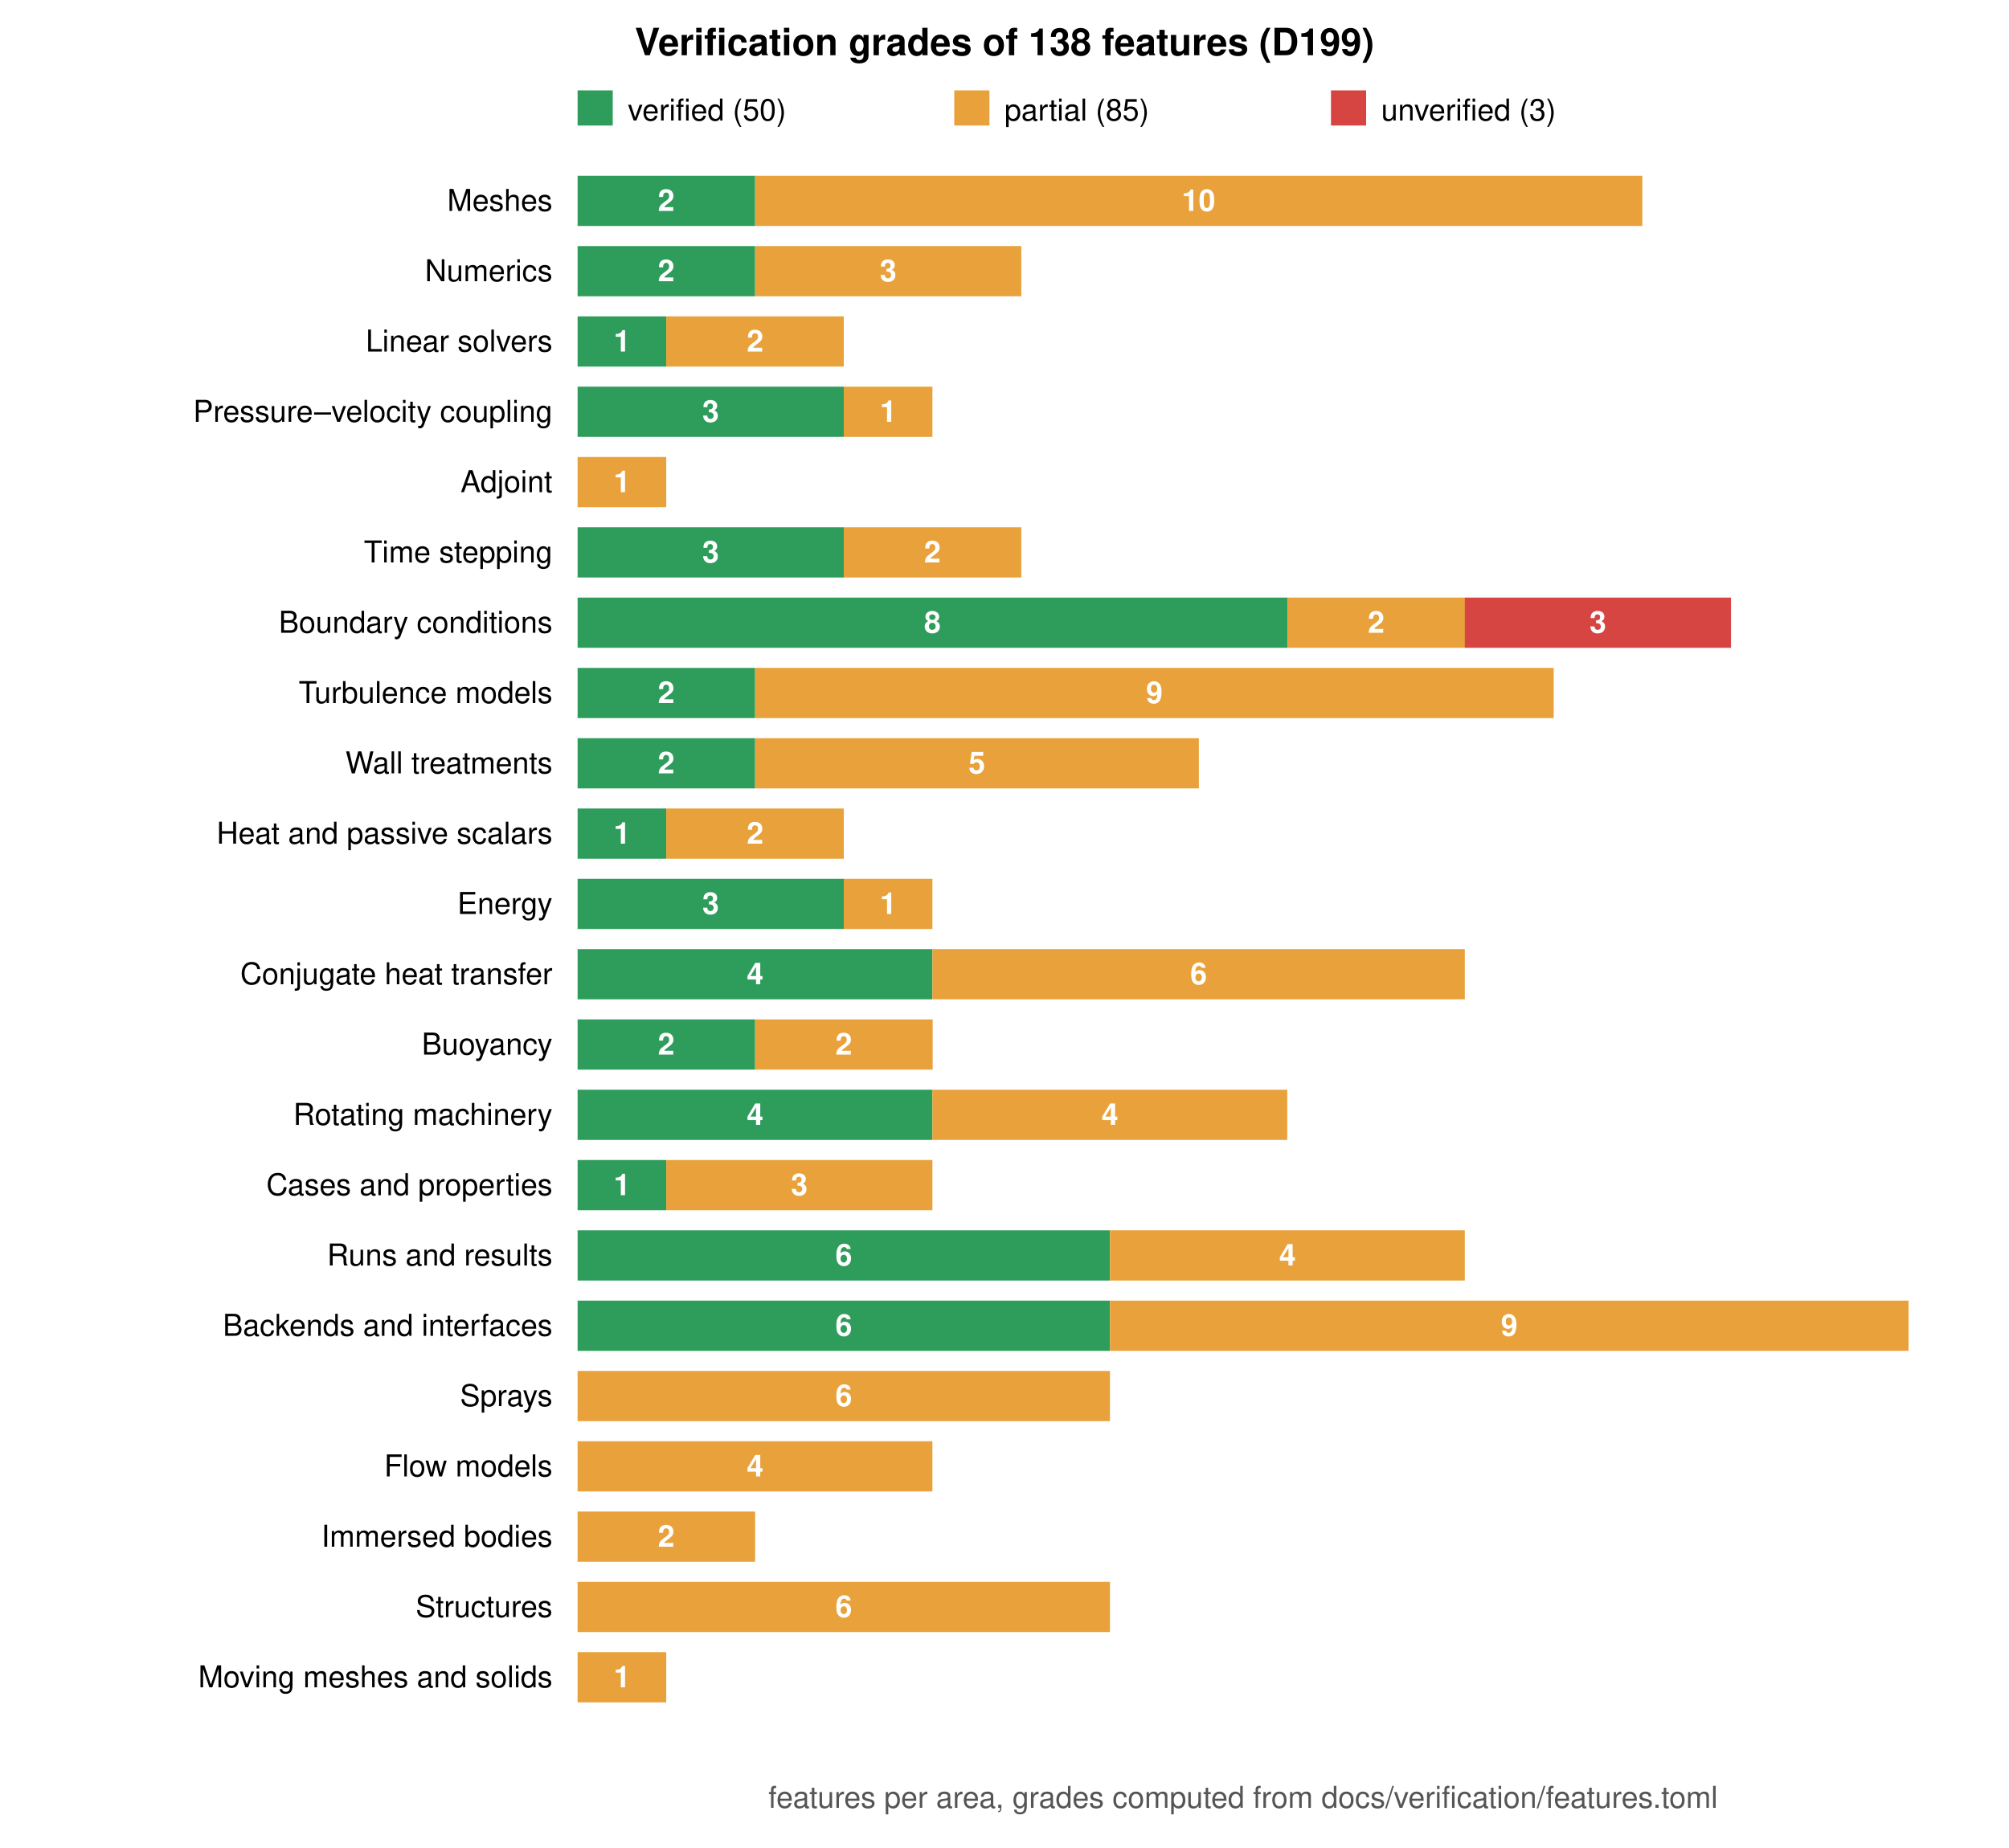
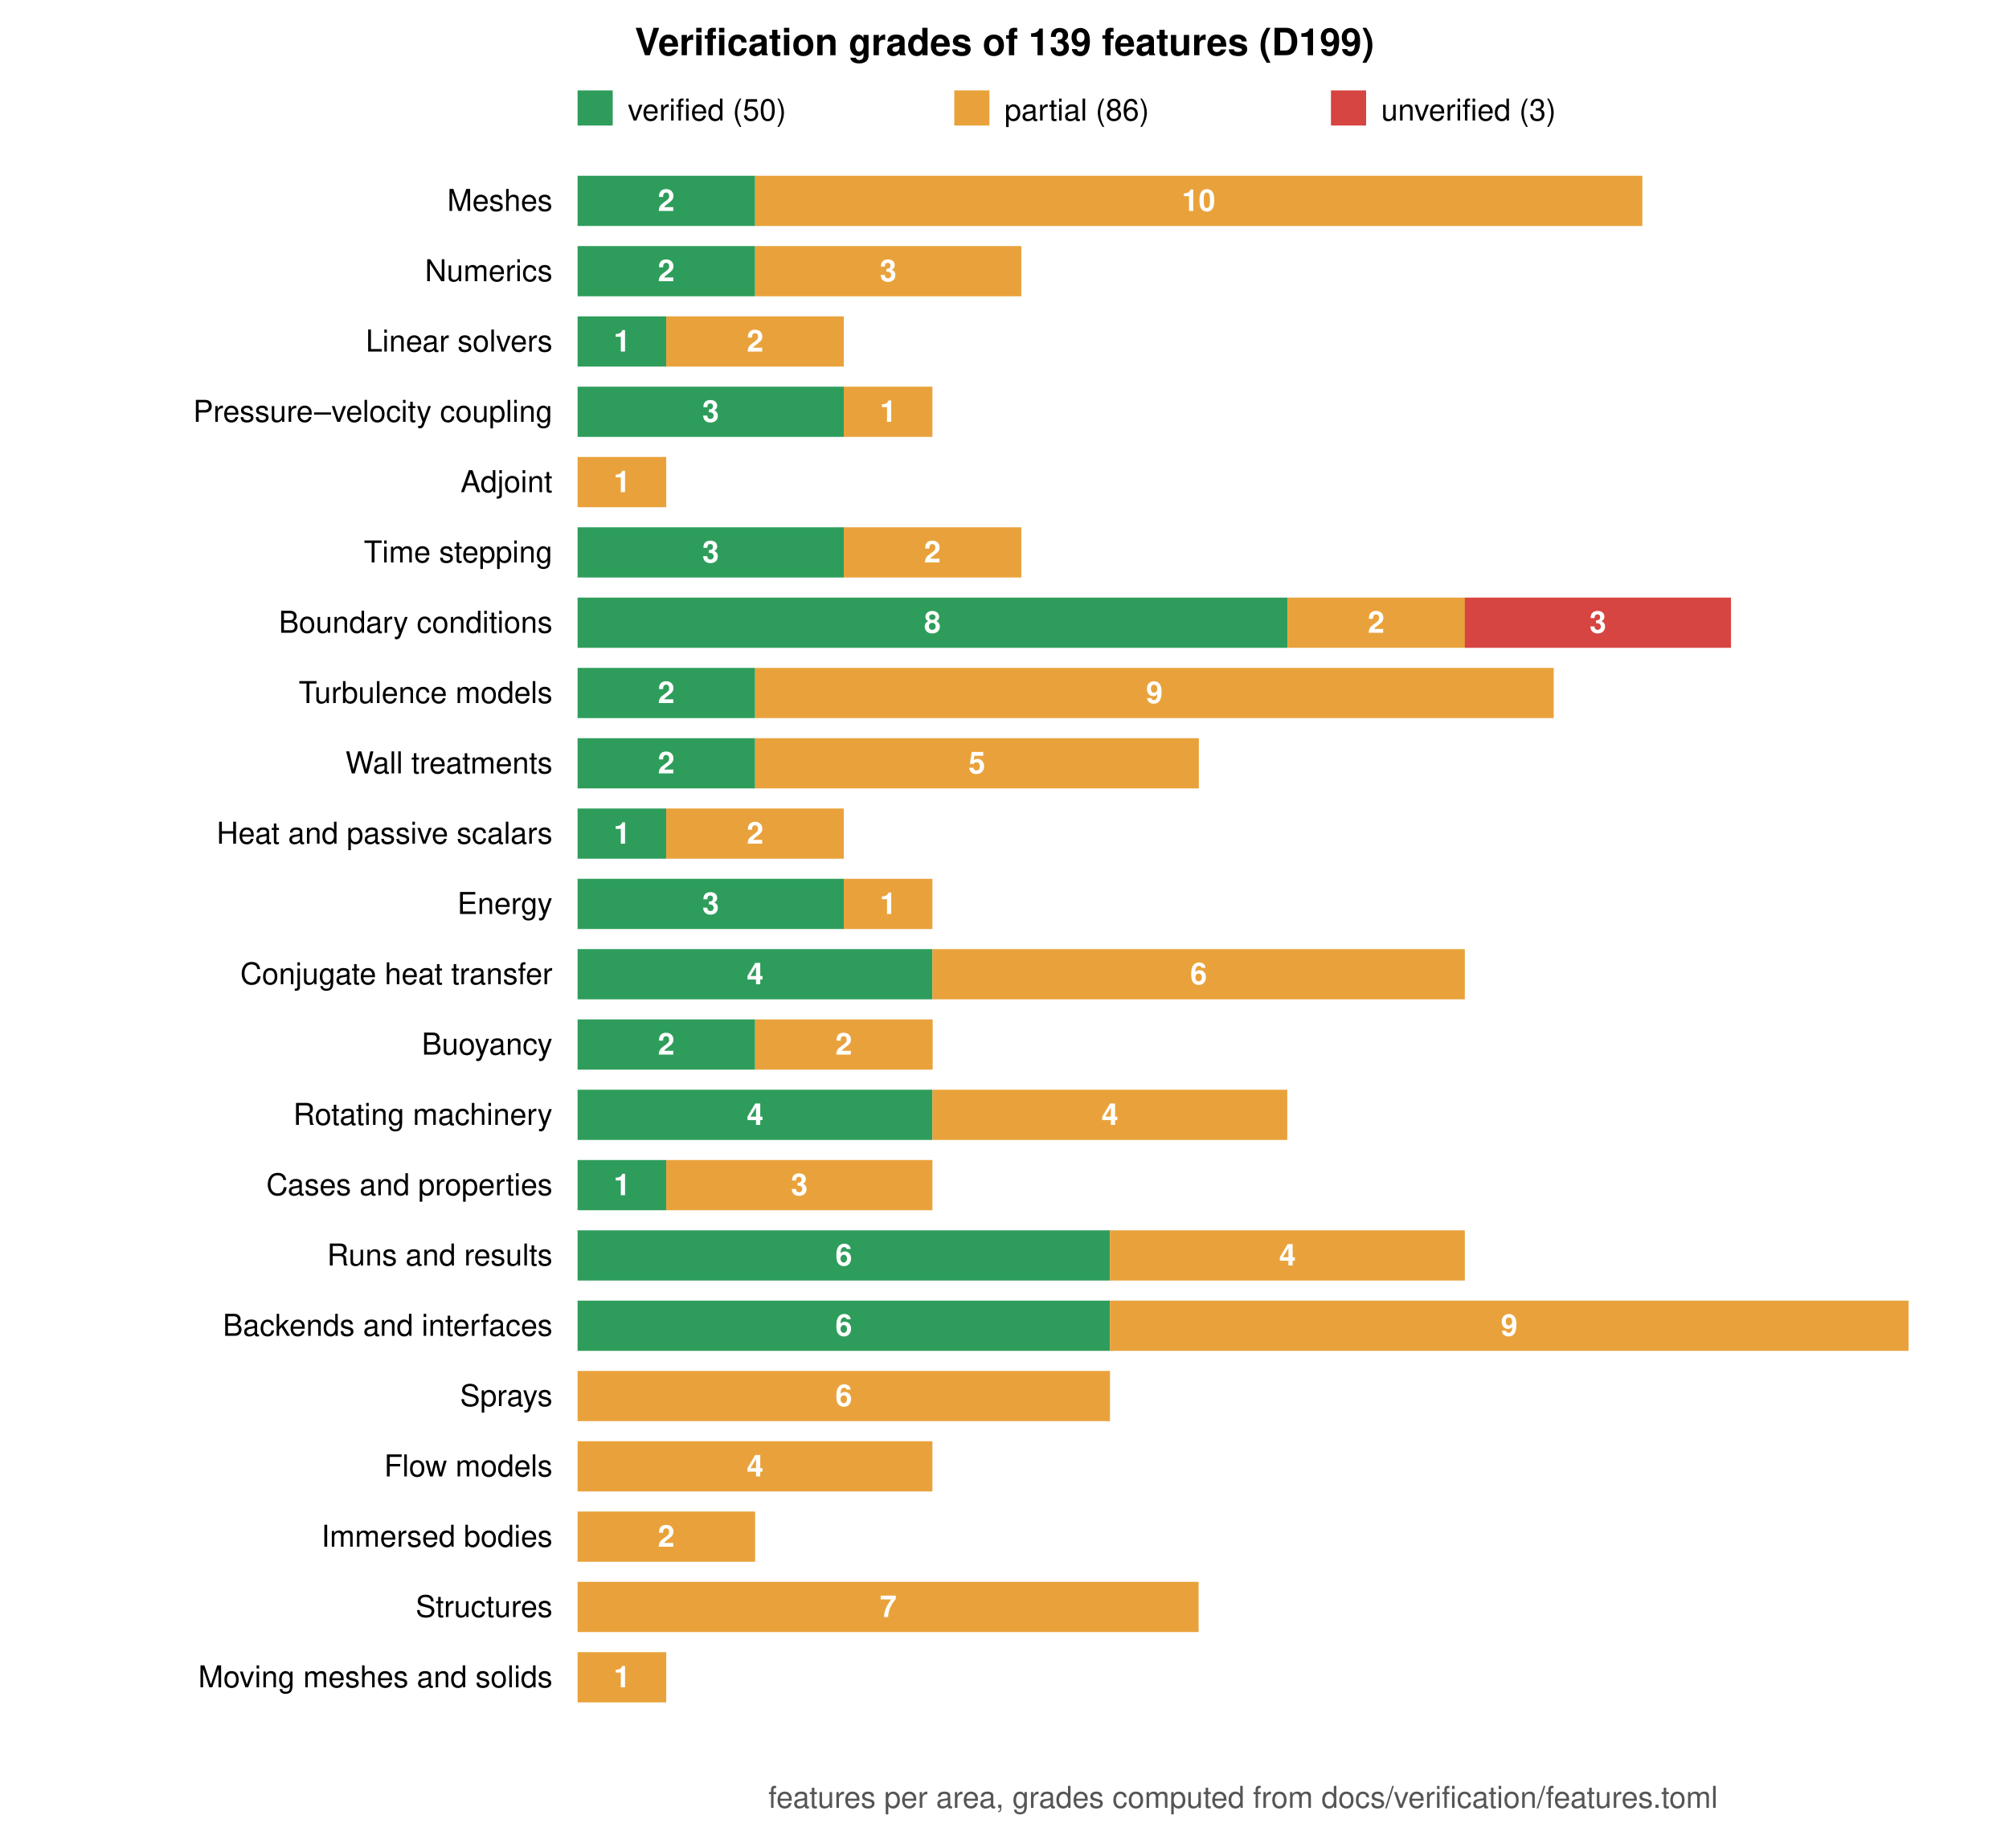
<svg xmlns="http://www.w3.org/2000/svg" viewBox="0 0 800 736" width="800" height="736" font-family="Helvetica, Arial, sans-serif" font-size="12">
  <rect width="800" height="736" fill="white" />
-   <text x="400.0" y="22" text-anchor="middle" font-size="15" font-weight="bold">Verification grades of 138 features (D199)</text>
+   <text x="400.0" y="22" text-anchor="middle" font-size="15" font-weight="bold">Verification grades of 139 features (D199)</text>
  <rect x="230" y="36" width="14" height="14" fill="#2e9d5b" />
  <text x="250" y="48">verified (50)</text>
  <rect x="380" y="36" width="14" height="14" fill="#e9a23b" />
-   <text x="400" y="48">partial (85)</text>
+   <text x="400" y="48">partial (86)</text>
  <rect x="530" y="36" width="14" height="14" fill="#d64541" />
  <text x="550" y="48">unverified (3)</text>
  <text x="220" y="84.0" text-anchor="end">Meshes</text>
  <rect x="230.0" y="70" width="70.7" height="20" fill="#2e9d5b" />
  <text x="265.3" y="84.0" text-anchor="middle" fill="white" font-weight="bold">2</text>
  <rect x="300.7" y="70" width="353.3" height="20" fill="#e9a23b" />
  <text x="477.3" y="84.0" text-anchor="middle" fill="white" font-weight="bold">10</text>
  <text x="220" y="112.0" text-anchor="end">Numerics</text>
  <rect x="230.0" y="98" width="70.7" height="20" fill="#2e9d5b" />
  <text x="265.3" y="112.0" text-anchor="middle" fill="white" font-weight="bold">2</text>
  <rect x="300.7" y="98" width="106.0" height="20" fill="#e9a23b" />
  <text x="353.7" y="112.0" text-anchor="middle" fill="white" font-weight="bold">3</text>
  <text x="220" y="140.0" text-anchor="end">Linear solvers</text>
  <rect x="230.0" y="126" width="35.3" height="20" fill="#2e9d5b" />
  <text x="247.7" y="140.0" text-anchor="middle" fill="white" font-weight="bold">1</text>
  <rect x="265.3" y="126" width="70.7" height="20" fill="#e9a23b" />
  <text x="300.7" y="140.0" text-anchor="middle" fill="white" font-weight="bold">2</text>
  <text x="220" y="168.0" text-anchor="end">Pressure–velocity coupling</text>
  <rect x="230.0" y="154" width="106.0" height="20" fill="#2e9d5b" />
  <text x="283.0" y="168.0" text-anchor="middle" fill="white" font-weight="bold">3</text>
  <rect x="336.0" y="154" width="35.3" height="20" fill="#e9a23b" />
  <text x="353.7" y="168.0" text-anchor="middle" fill="white" font-weight="bold">1</text>
  <text x="220" y="196.0" text-anchor="end">Adjoint</text>
  <rect x="230.0" y="182" width="35.3" height="20" fill="#e9a23b" />
  <text x="247.7" y="196.0" text-anchor="middle" fill="white" font-weight="bold">1</text>
  <text x="220" y="224.0" text-anchor="end">Time stepping</text>
  <rect x="230.0" y="210" width="106.0" height="20" fill="#2e9d5b" />
  <text x="283.0" y="224.0" text-anchor="middle" fill="white" font-weight="bold">3</text>
  <rect x="336.0" y="210" width="70.7" height="20" fill="#e9a23b" />
  <text x="371.3" y="224.0" text-anchor="middle" fill="white" font-weight="bold">2</text>
  <text x="220" y="252.0" text-anchor="end">Boundary conditions</text>
  <rect x="230.0" y="238" width="282.7" height="20" fill="#2e9d5b" />
  <text x="371.3" y="252.0" text-anchor="middle" fill="white" font-weight="bold">8</text>
  <rect x="512.7" y="238" width="70.7" height="20" fill="#e9a23b" />
  <text x="548.0" y="252.0" text-anchor="middle" fill="white" font-weight="bold">2</text>
  <rect x="583.3" y="238" width="106.0" height="20" fill="#d64541" />
  <text x="636.3" y="252.0" text-anchor="middle" fill="white" font-weight="bold">3</text>
  <text x="220" y="280.0" text-anchor="end">Turbulence models</text>
  <rect x="230.0" y="266" width="70.7" height="20" fill="#2e9d5b" />
  <text x="265.3" y="280.0" text-anchor="middle" fill="white" font-weight="bold">2</text>
  <rect x="300.7" y="266" width="318.0" height="20" fill="#e9a23b" />
  <text x="459.7" y="280.0" text-anchor="middle" fill="white" font-weight="bold">9</text>
  <text x="220" y="308.0" text-anchor="end">Wall treatments</text>
  <rect x="230.0" y="294" width="70.7" height="20" fill="#2e9d5b" />
  <text x="265.3" y="308.0" text-anchor="middle" fill="white" font-weight="bold">2</text>
  <rect x="300.7" y="294" width="176.7" height="20" fill="#e9a23b" />
  <text x="389.0" y="308.0" text-anchor="middle" fill="white" font-weight="bold">5</text>
  <text x="220" y="336.0" text-anchor="end">Heat and passive scalars</text>
  <rect x="230.0" y="322" width="35.3" height="20" fill="#2e9d5b" />
  <text x="247.7" y="336.0" text-anchor="middle" fill="white" font-weight="bold">1</text>
  <rect x="265.3" y="322" width="70.7" height="20" fill="#e9a23b" />
  <text x="300.7" y="336.0" text-anchor="middle" fill="white" font-weight="bold">2</text>
  <text x="220" y="364.0" text-anchor="end">Energy</text>
  <rect x="230.0" y="350" width="106.0" height="20" fill="#2e9d5b" />
  <text x="283.0" y="364.0" text-anchor="middle" fill="white" font-weight="bold">3</text>
  <rect x="336.0" y="350" width="35.3" height="20" fill="#e9a23b" />
  <text x="353.7" y="364.0" text-anchor="middle" fill="white" font-weight="bold">1</text>
  <text x="220" y="392.0" text-anchor="end">Conjugate heat transfer</text>
  <rect x="230.0" y="378" width="141.3" height="20" fill="#2e9d5b" />
  <text x="300.7" y="392.0" text-anchor="middle" fill="white" font-weight="bold">4</text>
  <rect x="371.3" y="378" width="212.0" height="20" fill="#e9a23b" />
  <text x="477.3" y="392.0" text-anchor="middle" fill="white" font-weight="bold">6</text>
  <text x="220" y="420.0" text-anchor="end">Buoyancy</text>
  <rect x="230.0" y="406" width="70.7" height="20" fill="#2e9d5b" />
  <text x="265.3" y="420.0" text-anchor="middle" fill="white" font-weight="bold">2</text>
  <rect x="300.7" y="406" width="70.7" height="20" fill="#e9a23b" />
  <text x="336.0" y="420.0" text-anchor="middle" fill="white" font-weight="bold">2</text>
  <text x="220" y="448.0" text-anchor="end">Rotating machinery</text>
  <rect x="230.0" y="434" width="141.3" height="20" fill="#2e9d5b" />
  <text x="300.7" y="448.0" text-anchor="middle" fill="white" font-weight="bold">4</text>
  <rect x="371.3" y="434" width="141.3" height="20" fill="#e9a23b" />
  <text x="442.0" y="448.0" text-anchor="middle" fill="white" font-weight="bold">4</text>
  <text x="220" y="476.0" text-anchor="end">Cases and properties</text>
  <rect x="230.0" y="462" width="35.3" height="20" fill="#2e9d5b" />
  <text x="247.7" y="476.0" text-anchor="middle" fill="white" font-weight="bold">1</text>
  <rect x="265.3" y="462" width="106.0" height="20" fill="#e9a23b" />
  <text x="318.3" y="476.0" text-anchor="middle" fill="white" font-weight="bold">3</text>
  <text x="220" y="504.0" text-anchor="end">Runs and results</text>
  <rect x="230.0" y="490" width="212.0" height="20" fill="#2e9d5b" />
  <text x="336.0" y="504.0" text-anchor="middle" fill="white" font-weight="bold">6</text>
  <rect x="442.0" y="490" width="141.3" height="20" fill="#e9a23b" />
  <text x="512.7" y="504.0" text-anchor="middle" fill="white" font-weight="bold">4</text>
  <text x="220" y="532.0" text-anchor="end">Backends and interfaces</text>
  <rect x="230.0" y="518" width="212.0" height="20" fill="#2e9d5b" />
  <text x="336.0" y="532.0" text-anchor="middle" fill="white" font-weight="bold">6</text>
  <rect x="442.0" y="518" width="318.0" height="20" fill="#e9a23b" />
  <text x="601.0" y="532.0" text-anchor="middle" fill="white" font-weight="bold">9</text>
  <text x="220" y="560.0" text-anchor="end">Sprays</text>
  <rect x="230.0" y="546" width="212.0" height="20" fill="#e9a23b" />
  <text x="336.0" y="560.0" text-anchor="middle" fill="white" font-weight="bold">6</text>
  <text x="220" y="588.0" text-anchor="end">Flow models</text>
  <rect x="230.0" y="574" width="141.3" height="20" fill="#e9a23b" />
  <text x="300.7" y="588.0" text-anchor="middle" fill="white" font-weight="bold">4</text>
  <text x="220" y="616.0" text-anchor="end">Immersed bodies</text>
  <rect x="230.0" y="602" width="70.7" height="20" fill="#e9a23b" />
  <text x="265.3" y="616.0" text-anchor="middle" fill="white" font-weight="bold">2</text>
  <text x="220" y="644.0" text-anchor="end">Structures</text>
-   <rect x="230.0" y="630" width="212.0" height="20" fill="#e9a23b" />
-   <text x="336.0" y="644.0" text-anchor="middle" fill="white" font-weight="bold">6</text>
+   <rect x="230.0" y="630" width="247.3" height="20" fill="#e9a23b" />
+   <text x="353.7" y="644.0" text-anchor="middle" fill="white" font-weight="bold">7</text>
  <text x="220" y="672.0" text-anchor="end">Moving meshes and solids</text>
  <rect x="230.0" y="658" width="35.3" height="20" fill="#e9a23b" />
  <text x="247.7" y="672.0" text-anchor="middle" fill="white" font-weight="bold">1</text>
  <text x="495.0" y="720" text-anchor="middle" fill="#555">features per area, grades computed from docs/verification/features.toml</text>
</svg>
